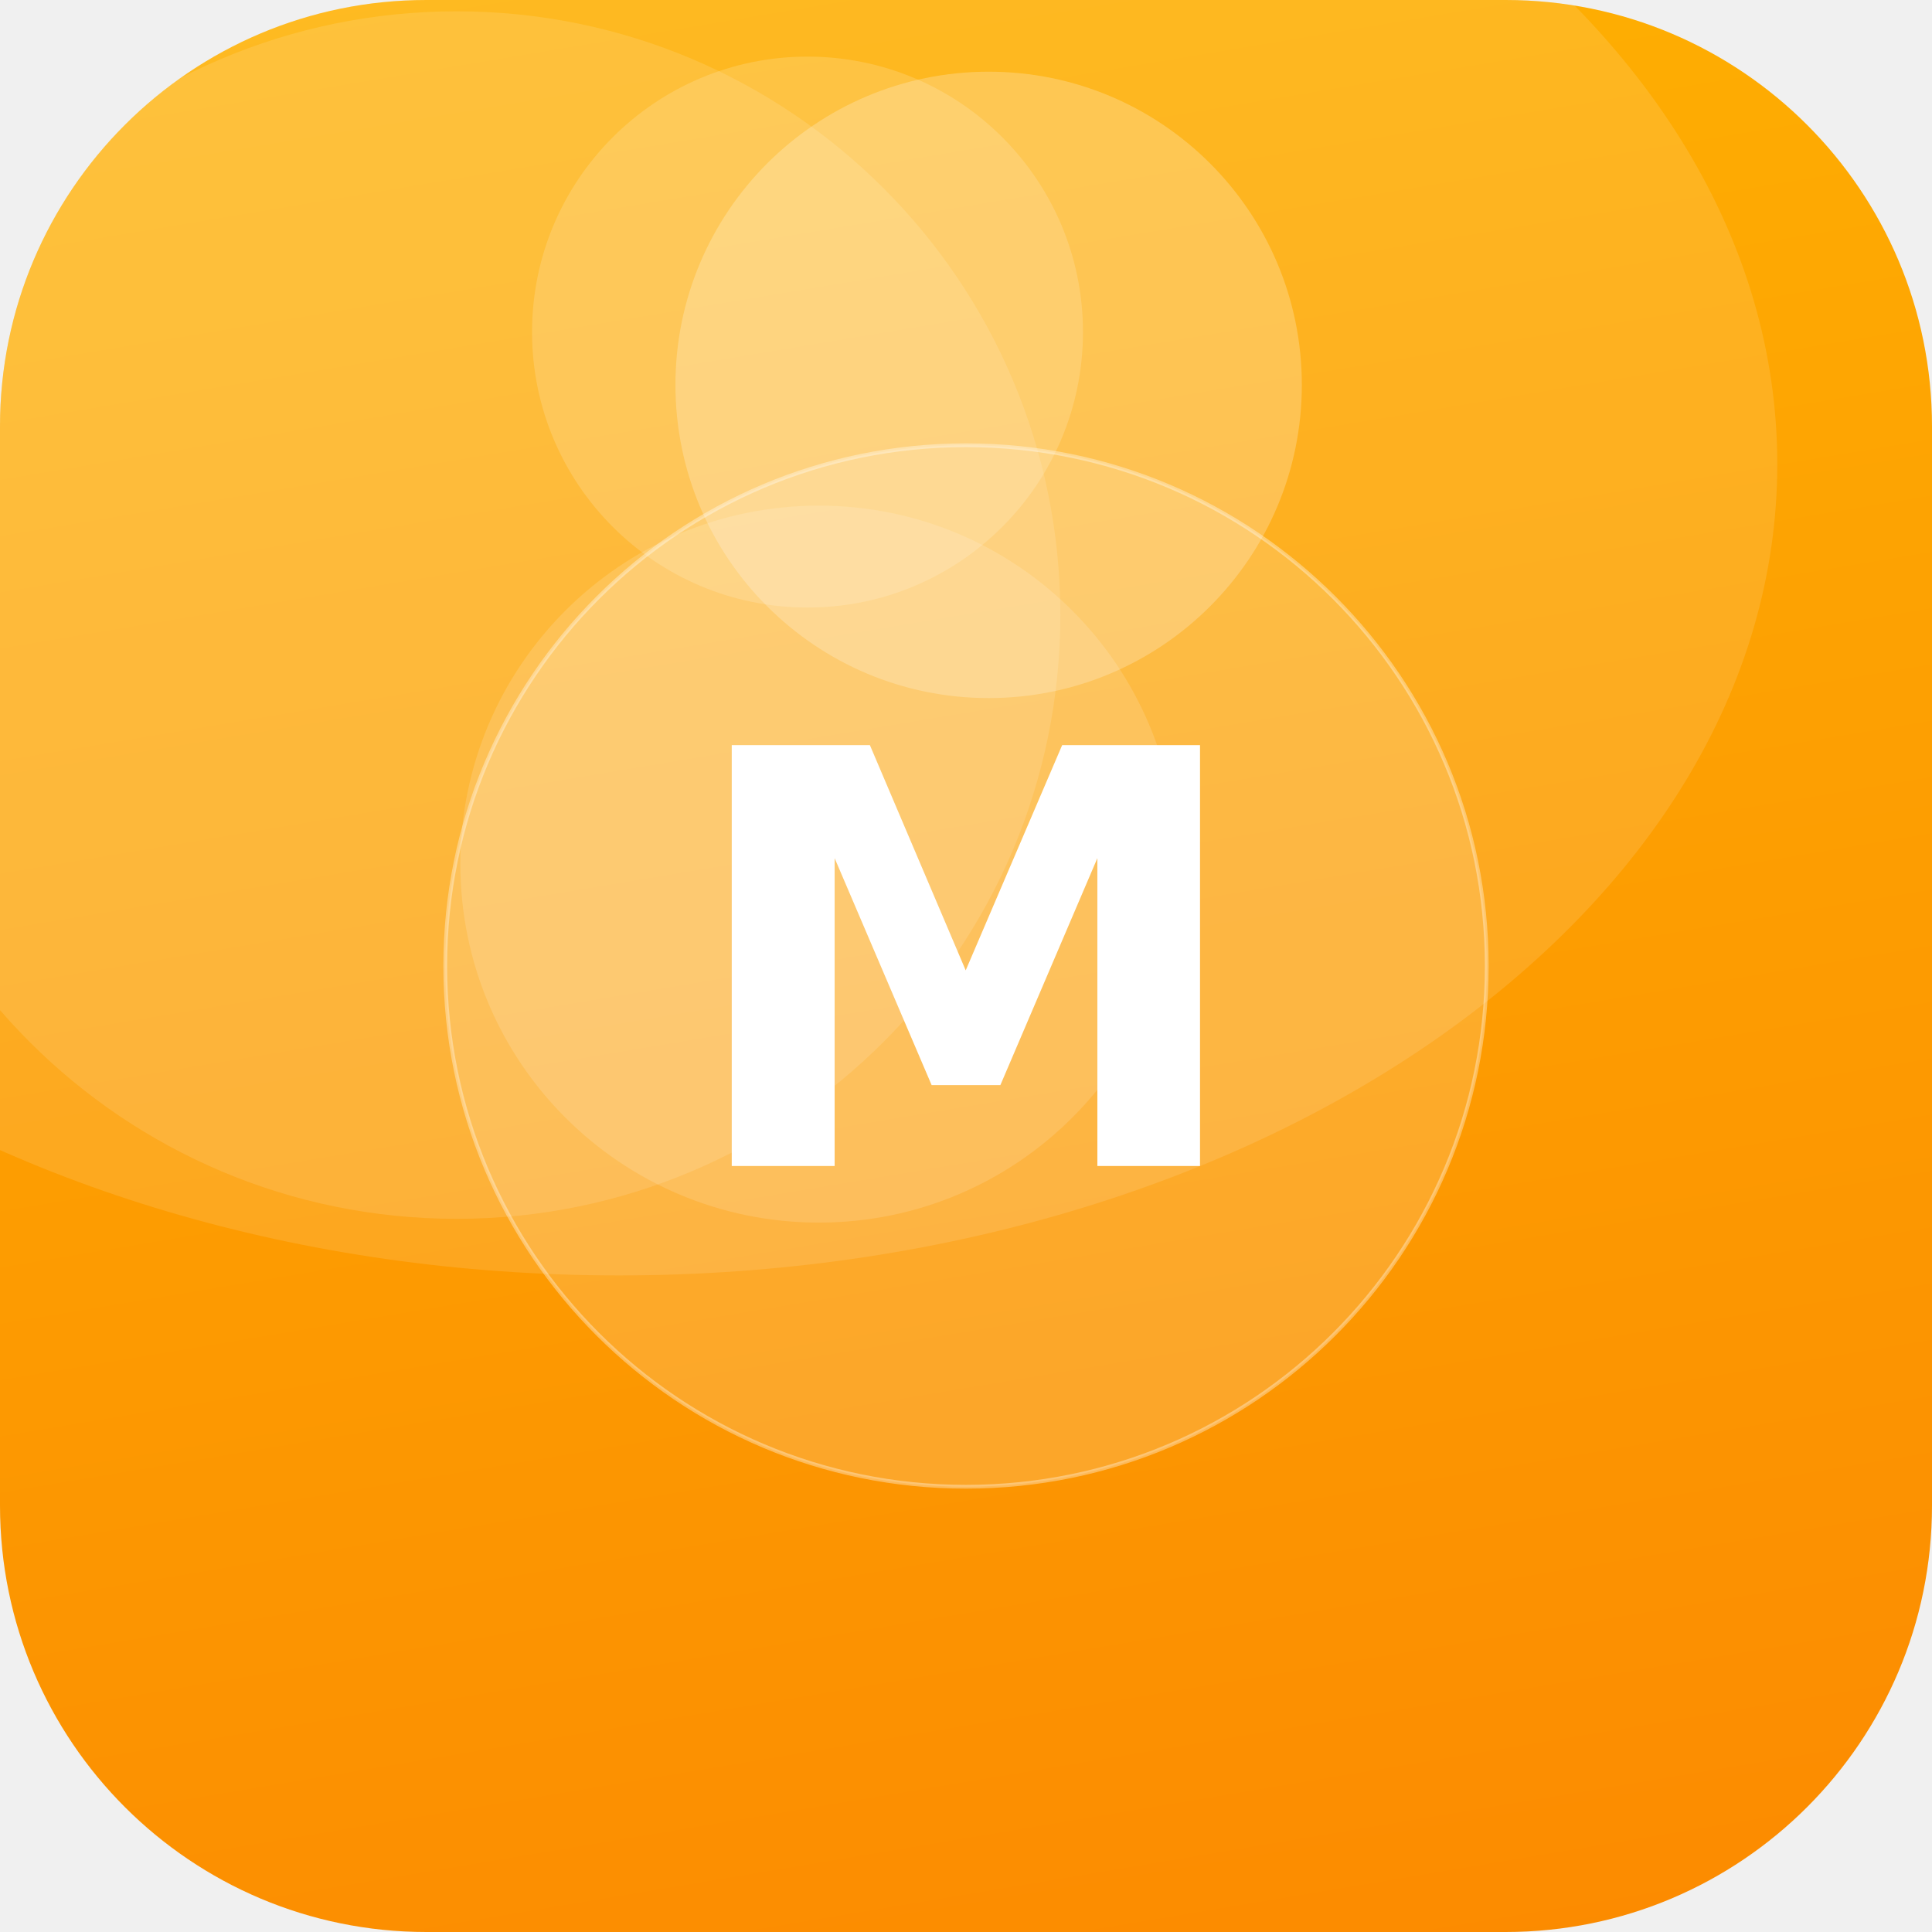
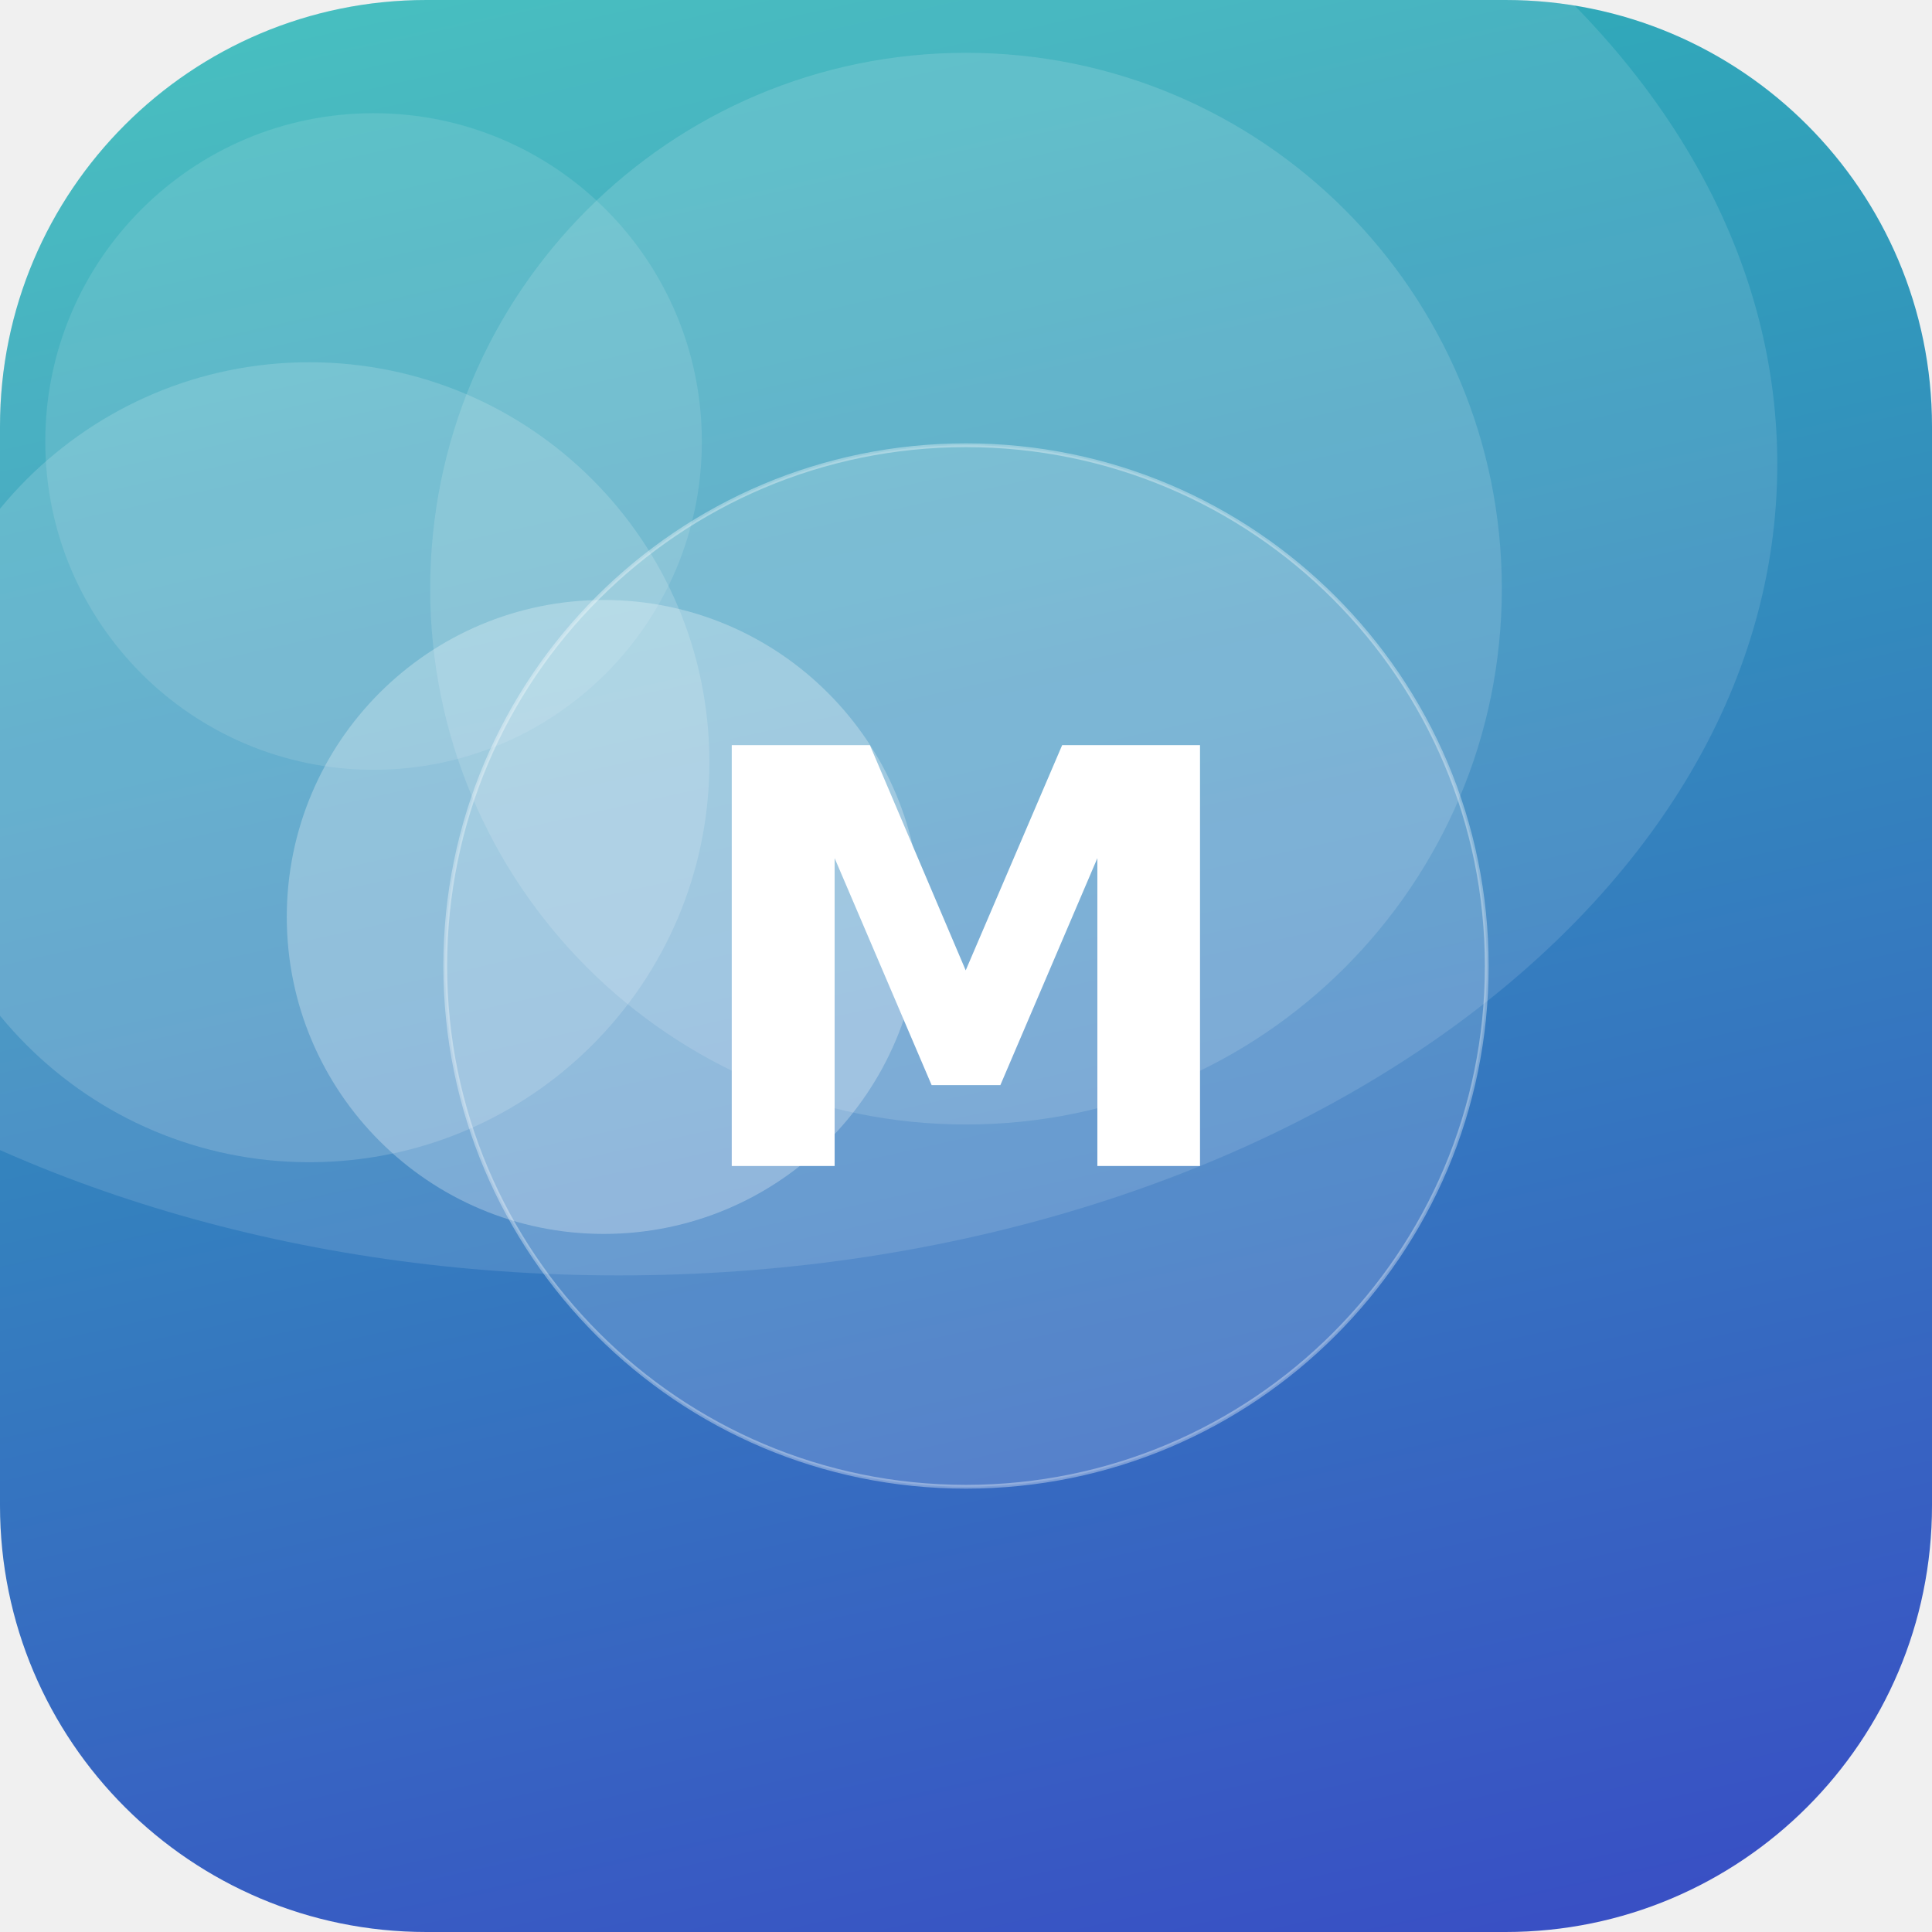
<svg xmlns="http://www.w3.org/2000/svg" width="512" height="512" viewBox="0 0 512 512">
  <defs>
-     <linearGradient id="g" x1="0" y1="0" x2="1" y2="1" gradientTransform="rotate(36 0.5 0.5)">
-       <stop offset="0" stop-color="#FFB703" />
-       <stop offset="1" stop-color="#FB8500" />
+     <linearGradient id="g" x1="0" y1="0" x2="1" y2="1" gradientTransform="rotate(32 0.5 0.5)">
+       <stop offset="0" stop-color="#2EC4B6" />
+       <stop offset="1" stop-color="#3A41C6" />
    </linearGradient>
    <clipPath id="c">
      <rect width="512" height="512" rx="113" />
    </clipPath>
  </defs>
  <g clip-path="url(#c)">
    <rect width="512" height="512" fill="url(#g)" />
-     <circle cx="217" cy="229" r="95" fill="#FFFFFF" fill-opacity="0.14" />
-     <circle cx="121" cy="163" r="160" fill="#FFFFFF" fill-opacity="0.12" />
-     <circle cx="262" cy="102" r="83" fill="#FFFFFF" fill-opacity="0.23" />
-     <circle cx="214" cy="88" r="73" fill="#FFFFFF" fill-opacity="0.16" />
+     <circle cx="256" cy="156" r="142" fill="#FFFFFF" fill-opacity="0.14" />
+     <circle cx="99" cy="117" r="87" fill="#FFFFFF" fill-opacity="0.11" />
+     <circle cx="82" cy="202" r="106" fill="#FFFFFF" fill-opacity="0.16" />
+     <circle cx="160" cy="243" r="84" fill="#FFFFFF" fill-opacity="0.27" />
    <ellipse cx="164" cy="123" rx="307" ry="215" fill="#FFFFFF" fill-opacity="0.12" />
    <circle cx="256" cy="256" r="138" fill="#FFFFFF" fill-opacity="0.16" stroke="#FFFFFF" stroke-opacity="0.35" />
    <text x="50%" y="50%" dy="53" text-anchor="middle" font-family="DejaVu Sans, Helvetica, Arial, sans-serif" font-weight="bold" font-size="153" fill="#FFFFFF">M</text>
  </g>
</svg>
